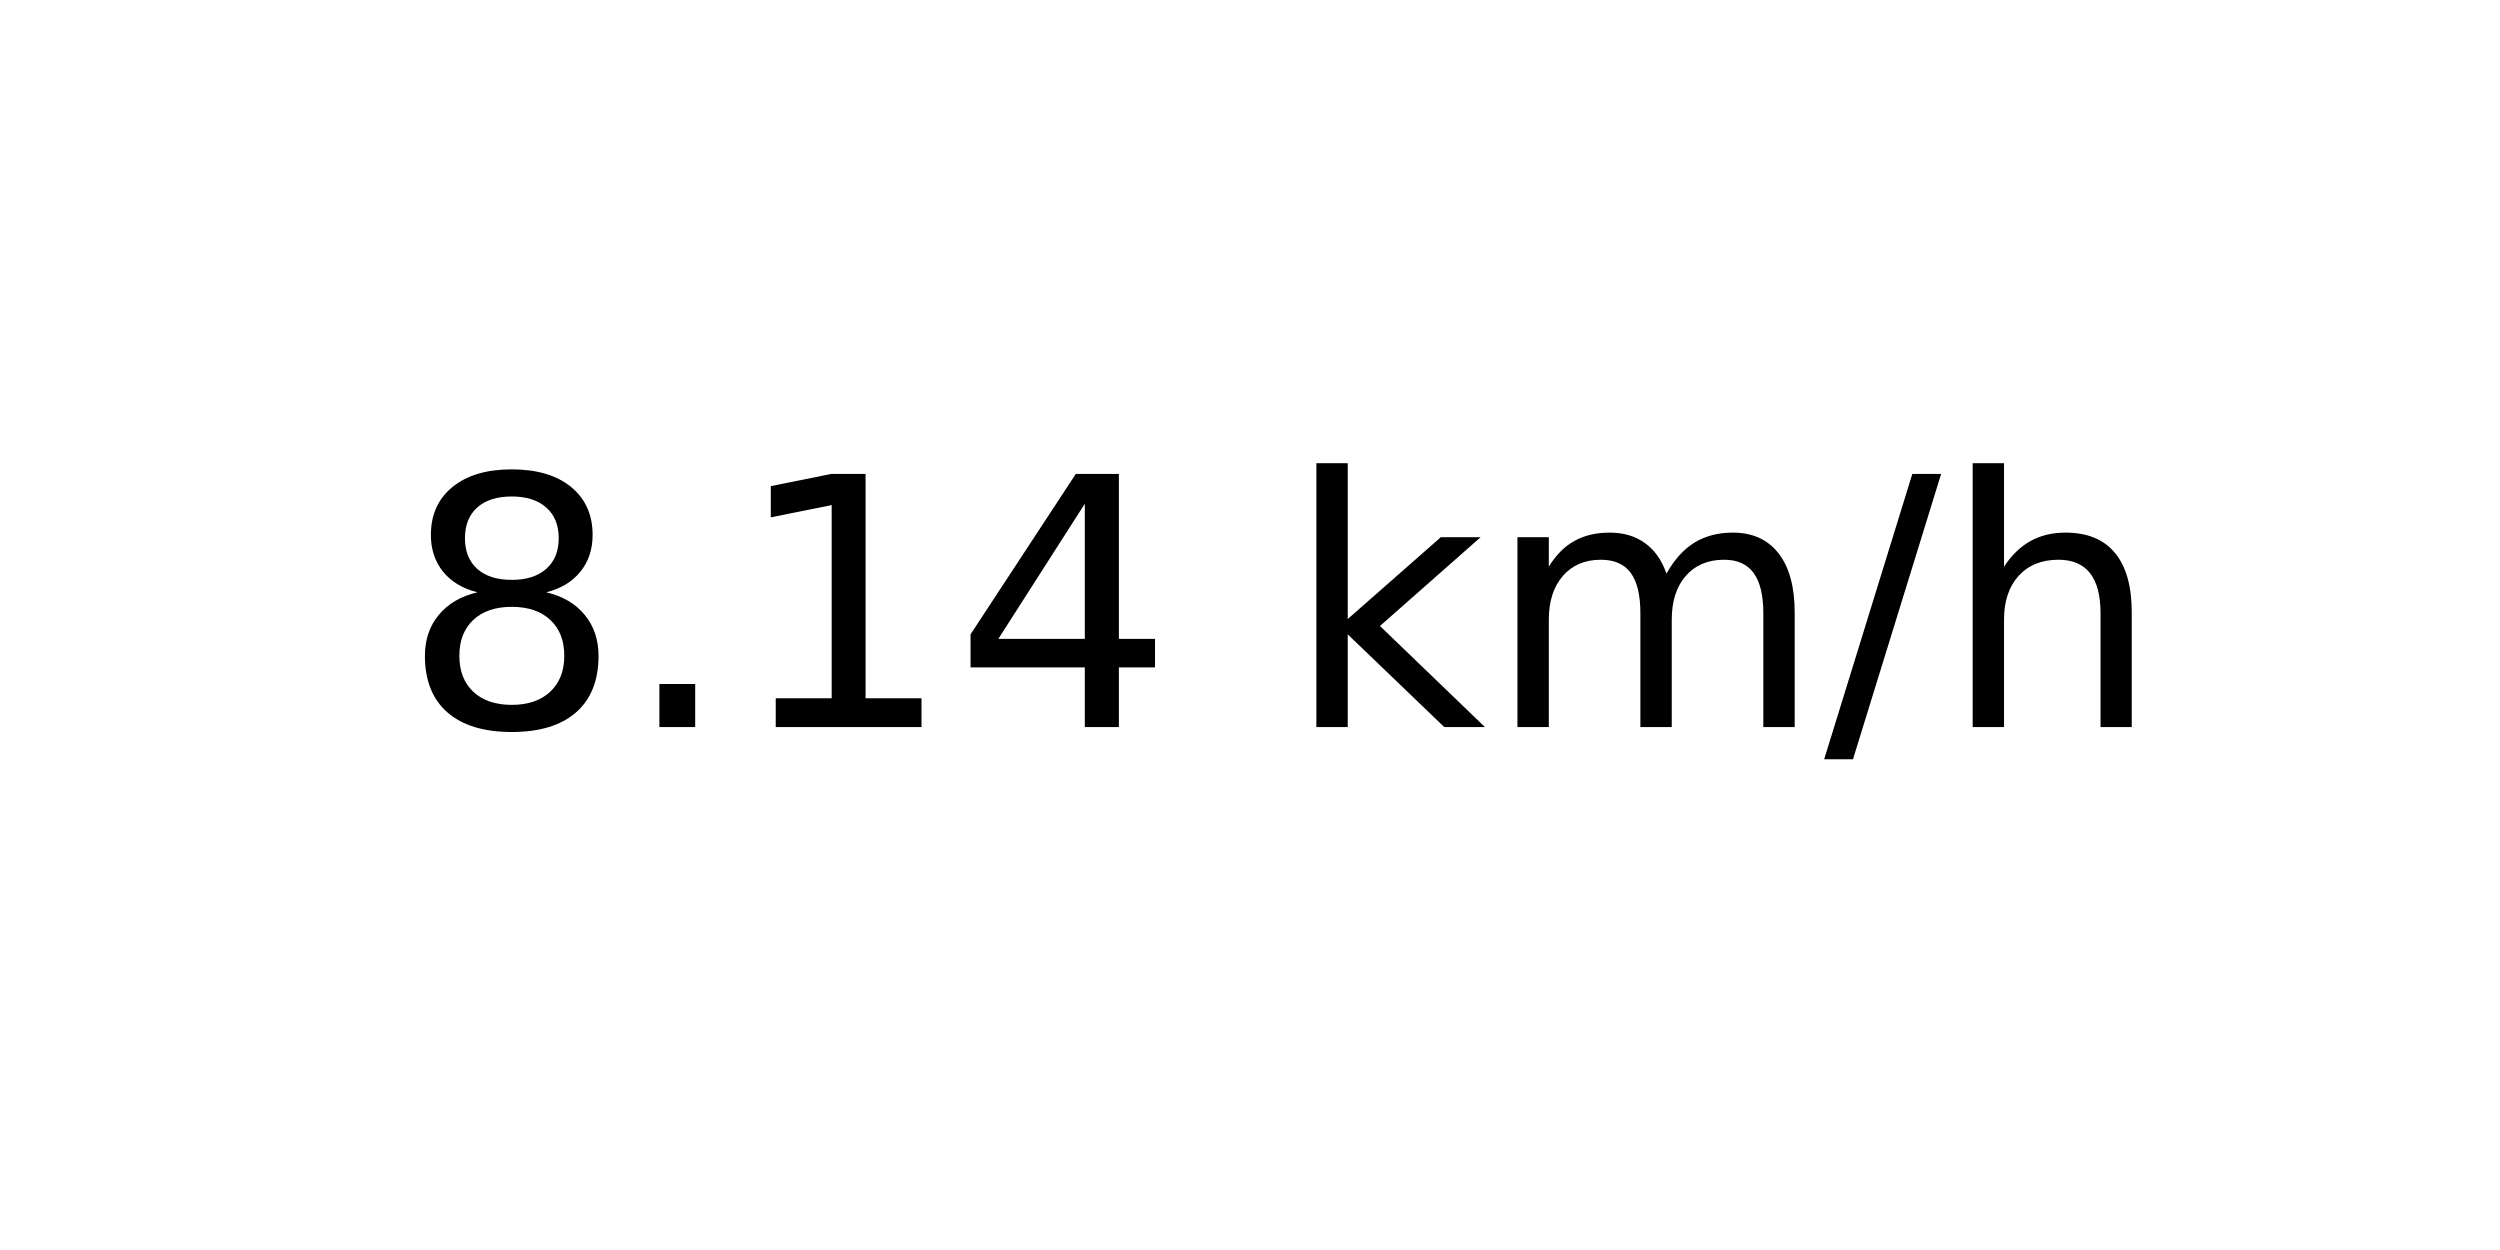
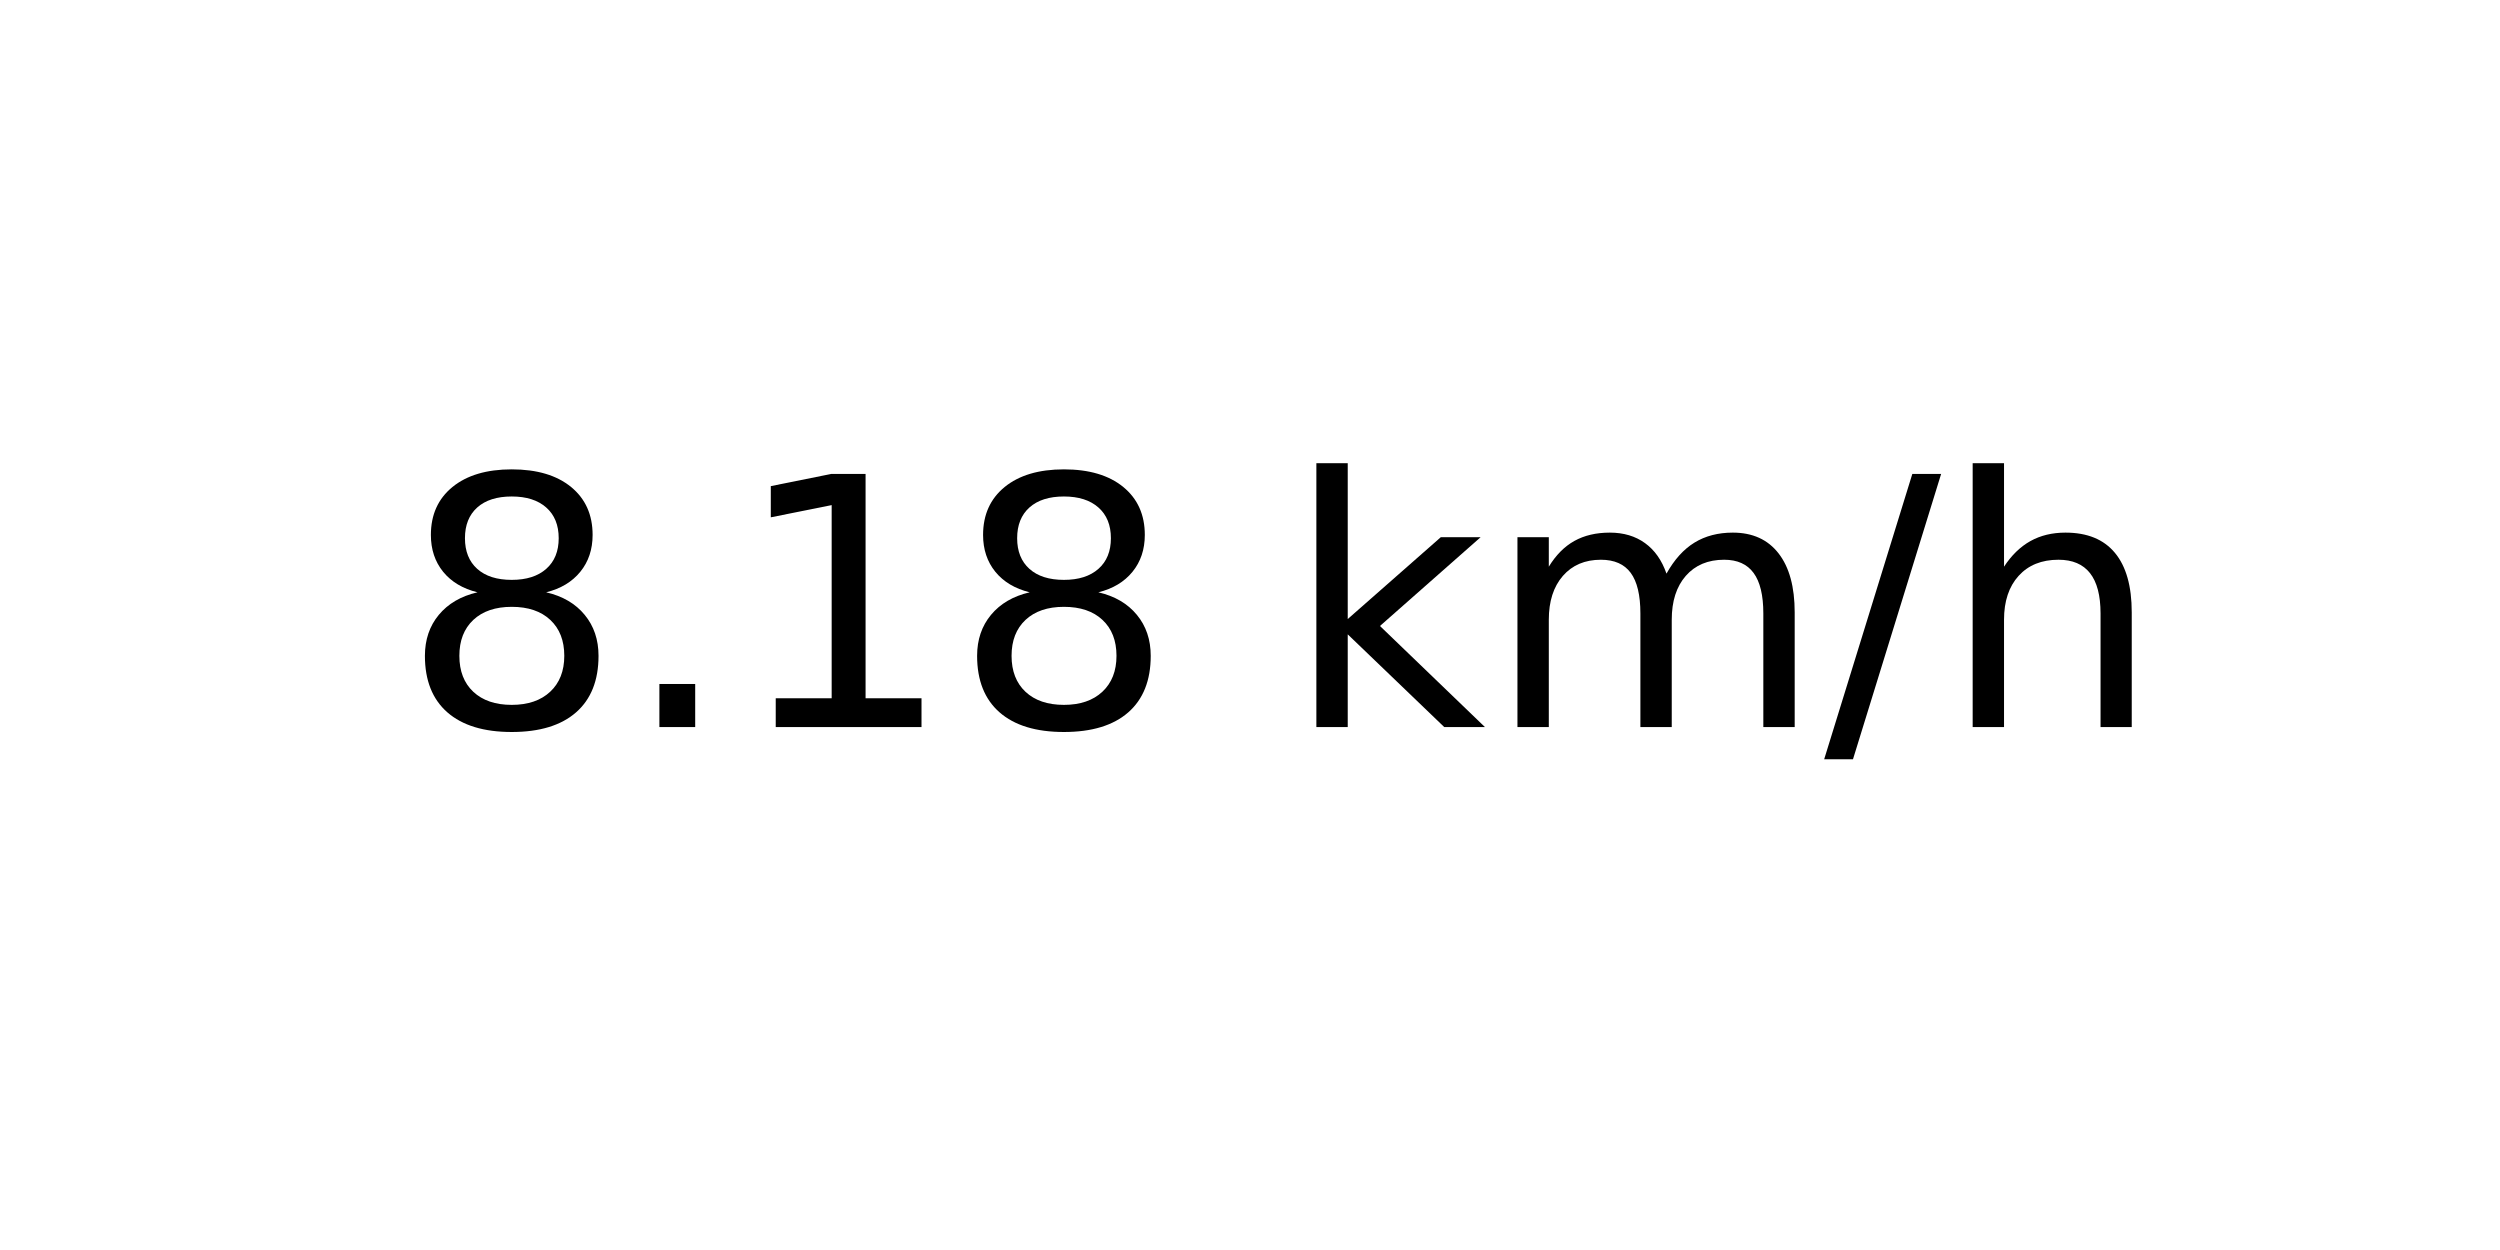
<svg xmlns="http://www.w3.org/2000/svg" xmlns:xlink="http://www.w3.org/1999/xlink" width="72pt" height="36pt" viewBox="0 0 72 36" version="1.1">
  <defs>
    <style type="text/css">*{stroke-linejoin: round; stroke-linecap: butt}</style>
  </defs>
  <g id="figure_1">
    <g id="axes_1">
      <g id="text_1">
        <g transform="translate(11.55937 20.93937) scale(0.1 -0.1)">
          <defs>
            <path id="DejaVuSans-38" d="M 2034 2216  Q 1584 2216 1326 1975  Q 1069 1734 1069 1313  Q 1069 891 1326 650  Q 1584 409 2034 409  Q 2484 409 2743 651  Q 3003 894 3003 1313  Q 3003 1734 2745 1975  Q 2488 2216 2034 2216  z M 1403 2484  Q 997 2584 770 2862  Q 544 3141 544 3541  Q 544 4100 942 4425  Q 1341 4750 2034 4750  Q 2731 4750 3128 4425  Q 3525 4100 3525 3541  Q 3525 3141 3298 2862  Q 3072 2584 2669 2484  Q 3125 2378 3379 2068  Q 3634 1759 3634 1313  Q 3634 634 3220 271  Q 2806 -91 2034 -91  Q 1263 -91 848 271  Q 434 634 434 1313  Q 434 1759 690 2068  Q 947 2378 1403 2484  z M 1172 3481  Q 1172 3119 1398 2916  Q 1625 2713 2034 2713  Q 2441 2713 2670 2916  Q 2900 3119 2900 3481  Q 2900 3844 2670 4047  Q 2441 4250 2034 4250  Q 1625 4250 1398 4047  Q 1172 3844 1172 3481  z " transform="scale(0.015625)" />
            <path id="DejaVuSans-2e" d="M 684 794  L 1344 794  L 1344 0  L 684 0  L 684 794  z " transform="scale(0.015625)" />
            <path id="DejaVuSans-31" d="M 794 531  L 1825 531  L 1825 4091  L 703 3866  L 703 4441  L 1819 4666  L 2450 4666  L 2450 531  L 3481 531  L 3481 0  L 794 0  L 794 531  z " transform="scale(0.015625)" />
-             <path id="DejaVuSans-34" d="M 2419 4116  L 825 1625  L 2419 1625  L 2419 4116  z M 2253 4666  L 3047 4666  L 3047 1625  L 3713 1625  L 3713 1100  L 3047 1100  L 3047 0  L 2419 0  L 2419 1100  L 313 1100  L 313 1709  L 2253 4666  z " transform="scale(0.015625)" />
            <path id="DejaVuSans-20" transform="scale(0.015625)" />
            <path id="DejaVuSans-6b" d="M 581 4863  L 1159 4863  L 1159 1991  L 2875 3500  L 3609 3500  L 1753 1863  L 3688 0  L 2938 0  L 1159 1709  L 1159 0  L 581 0  L 581 4863  z " transform="scale(0.015625)" />
            <path id="DejaVuSans-6d" d="M 3328 2828  Q 3544 3216 3844 3400  Q 4144 3584 4550 3584  Q 5097 3584 5394 3201  Q 5691 2819 5691 2113  L 5691 0  L 5113 0  L 5113 2094  Q 5113 2597 4934 2840  Q 4756 3084 4391 3084  Q 3944 3084 3684 2787  Q 3425 2491 3425 1978  L 3425 0  L 2847 0  L 2847 2094  Q 2847 2600 2669 2842  Q 2491 3084 2119 3084  Q 1678 3084 1418 2786  Q 1159 2488 1159 1978  L 1159 0  L 581 0  L 581 3500  L 1159 3500  L 1159 2956  Q 1356 3278 1631 3431  Q 1906 3584 2284 3584  Q 2666 3584 2933 3390  Q 3200 3197 3328 2828  z " transform="scale(0.015625)" />
            <path id="DejaVuSans-2f" d="M 1625 4666  L 2156 4666  L 531 -594  L 0 -594  L 1625 4666  z " transform="scale(0.015625)" />
            <path id="DejaVuSans-68" d="M 3513 2113  L 3513 0  L 2938 0  L 2938 2094  Q 2938 2591 2744 2837  Q 2550 3084 2163 3084  Q 1697 3084 1428 2787  Q 1159 2491 1159 1978  L 1159 0  L 581 0  L 581 4863  L 1159 4863  L 1159 2956  Q 1366 3272 1645 3428  Q 1925 3584 2291 3584  Q 2894 3584 3203 3211  Q 3513 2838 3513 2113  z " transform="scale(0.015625)" />
          </defs>
          <use xlink:href="#DejaVuSans-38" />
          <use xlink:href="#DejaVuSans-2e" x="63.623" />
          <use xlink:href="#DejaVuSans-31" x="95.41" />
-           <use xlink:href="#DejaVuSans-34" x="159.033" />
+           <use xlink:href="#DejaVuSans-38" x="159.033" />
          <use xlink:href="#DejaVuSans-20" x="222.656" />
          <use xlink:href="#DejaVuSans-6b" x="254.443" />
          <use xlink:href="#DejaVuSans-6d" x="312.354" />
          <use xlink:href="#DejaVuSans-2f" x="409.766" />
          <use xlink:href="#DejaVuSans-68" x="443.457" />
        </g>
      </g>
    </g>
  </g>
</svg>
